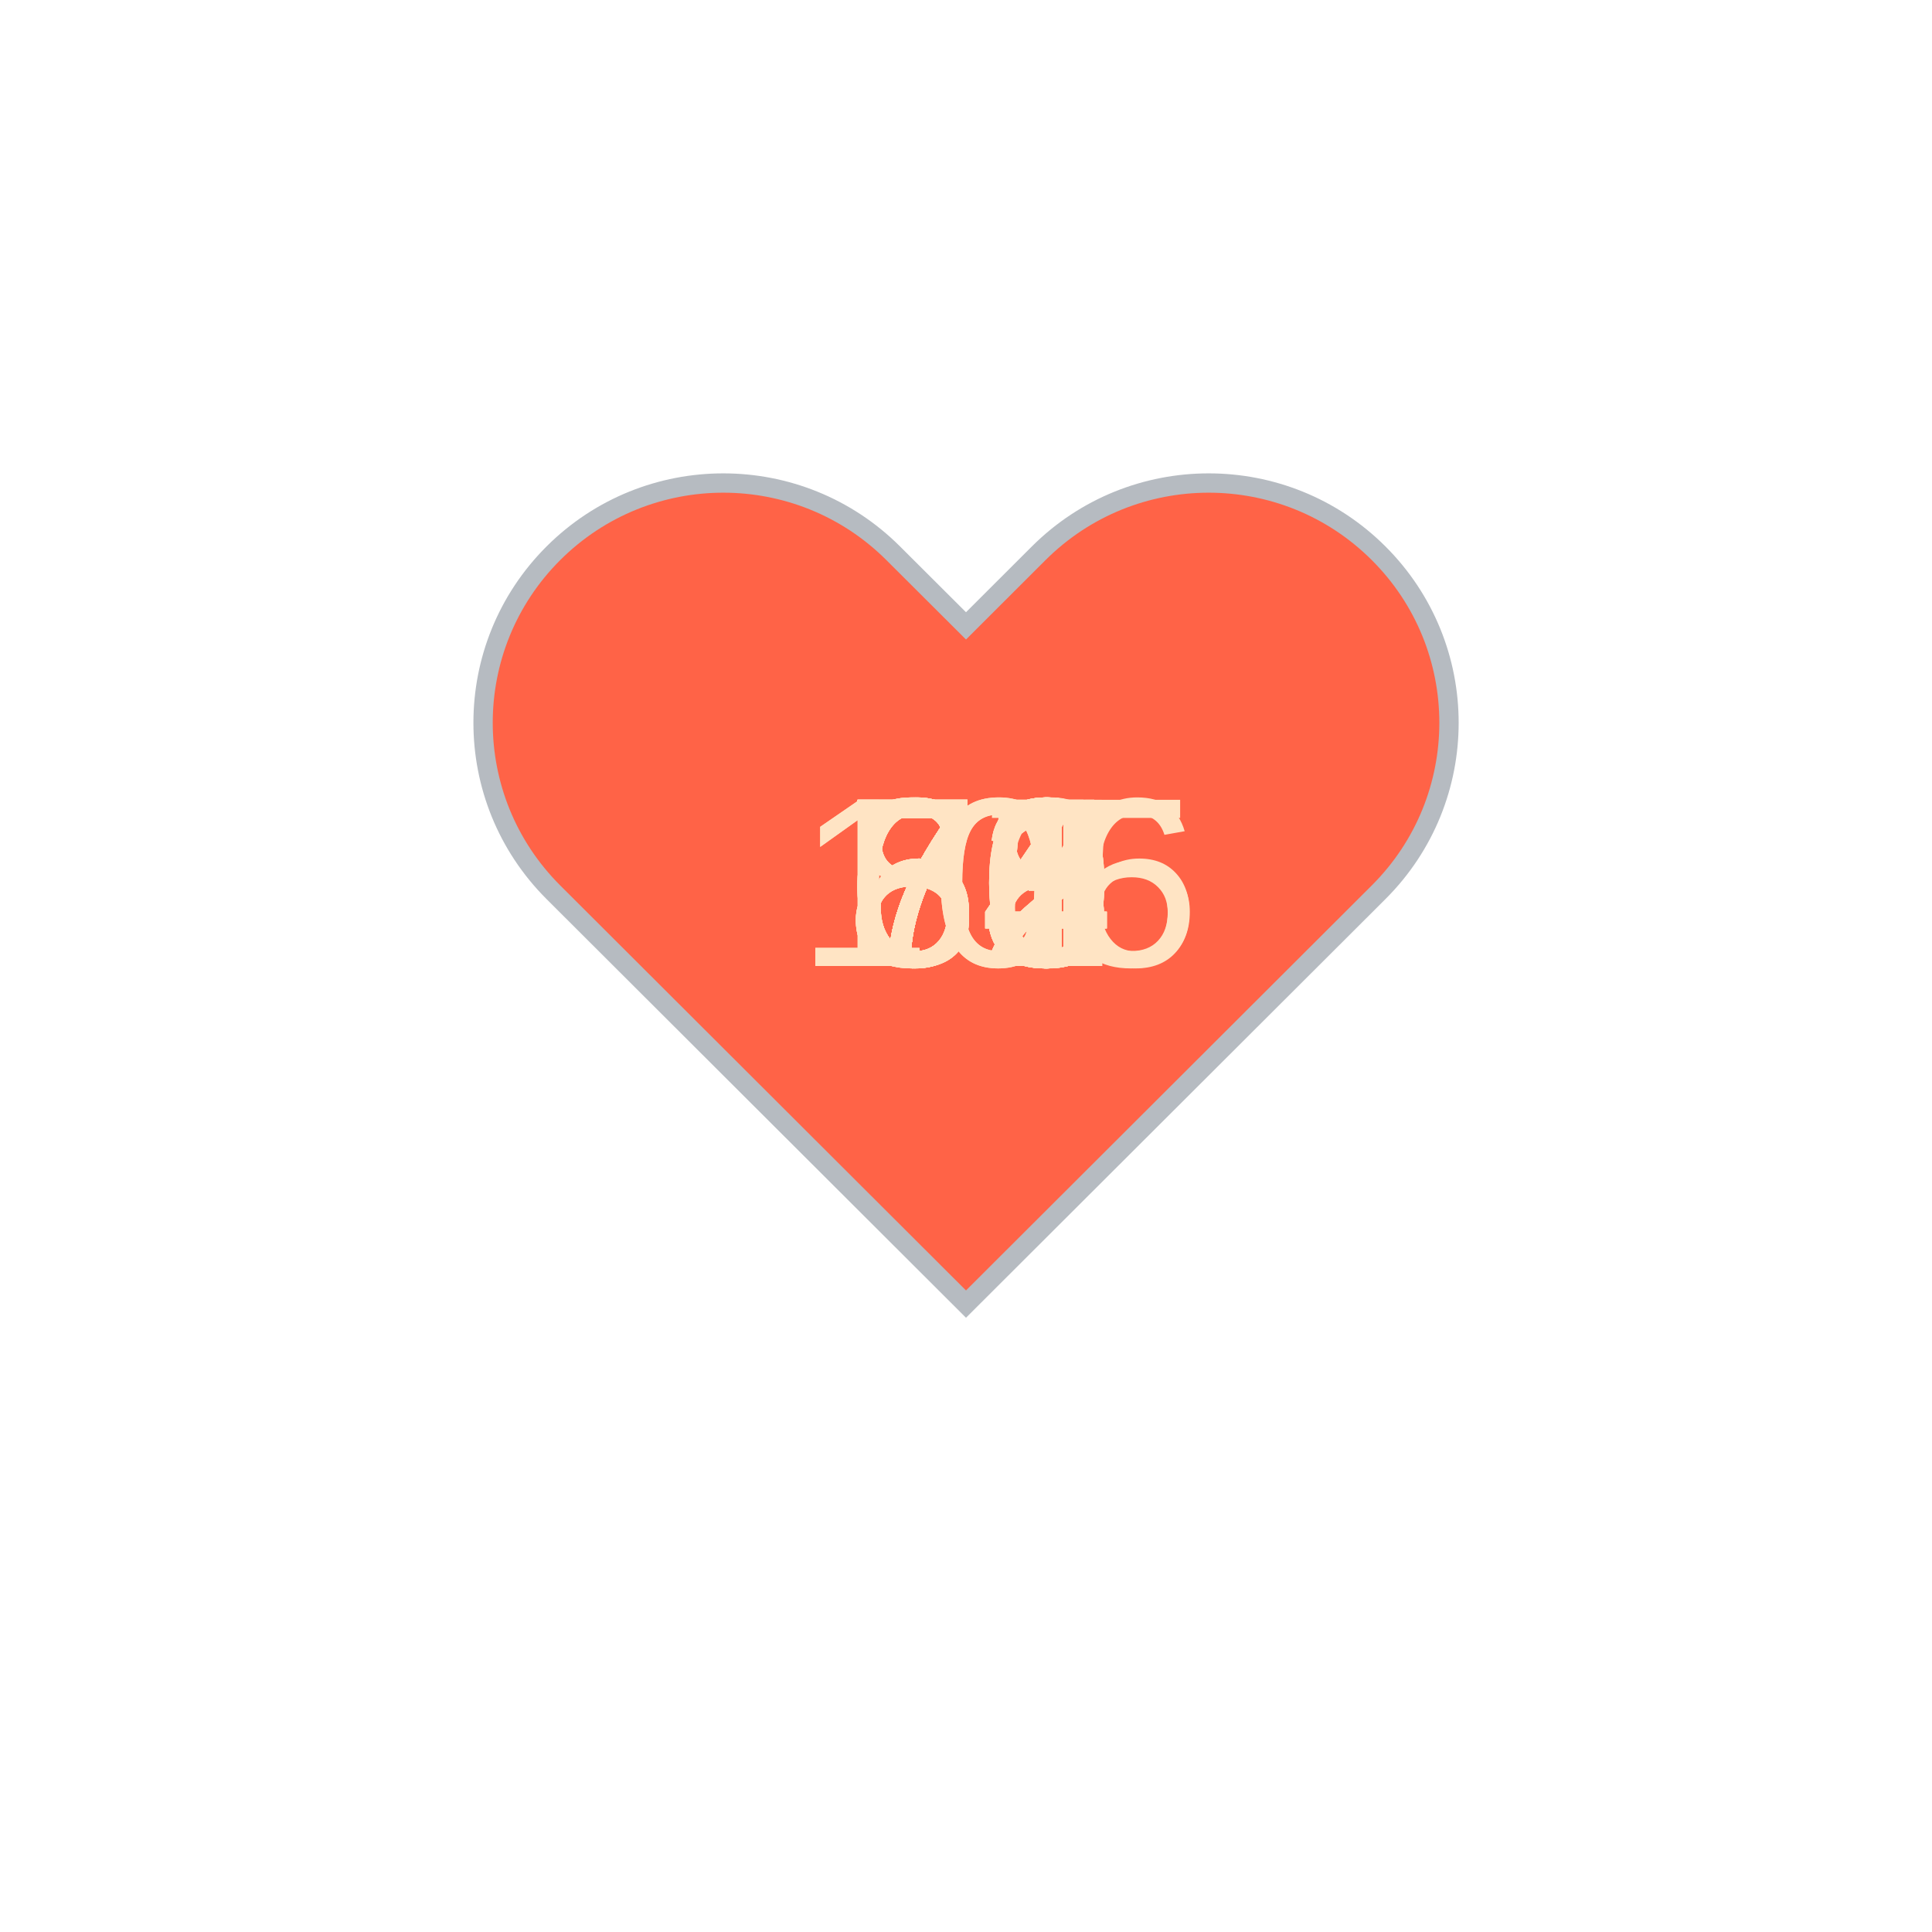
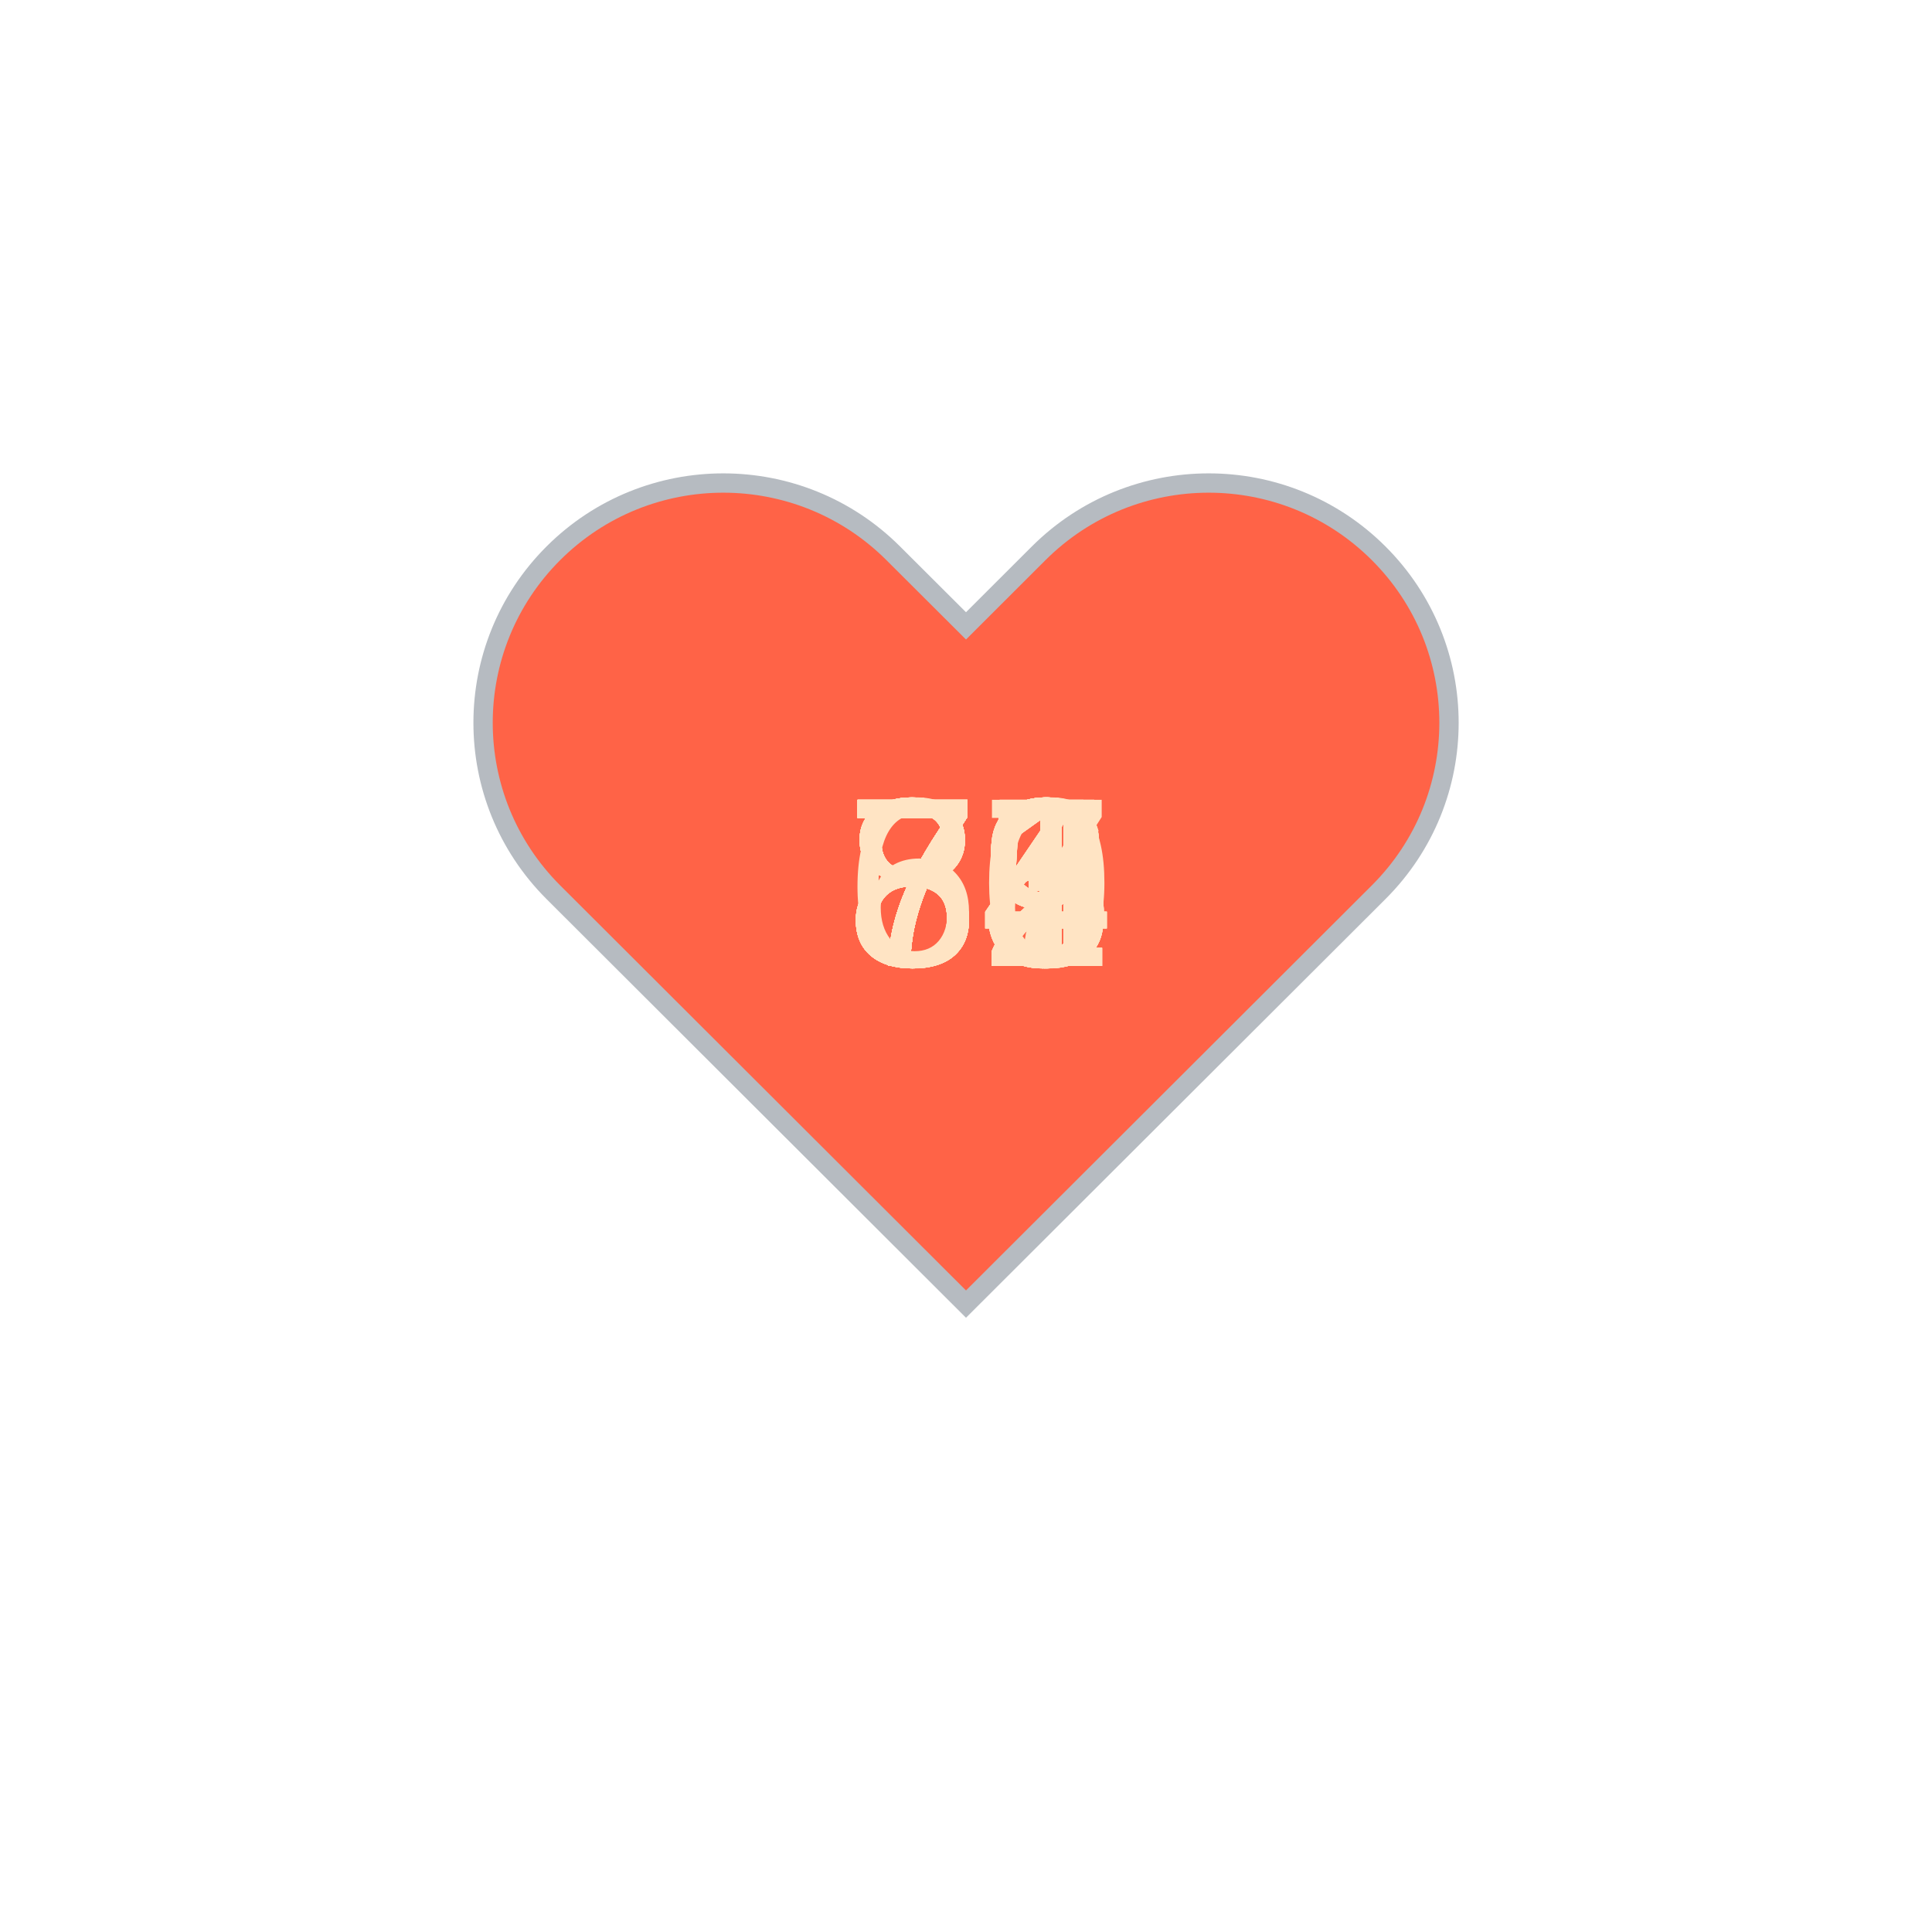
<svg xmlns="http://www.w3.org/2000/svg" baseProfile="full" height="150" version="1.1" viewBox="0,0,200,200" width="150">
  <defs />
  <g transform="translate(100 100)">
    <path d="M92.71,7.27L92.71,7.27c-9.71-9.69-25.46-9.69-35.18,0L50,14.79l-7.54-7.52C32.75-2.42,17-2.42,7.29,7.27v0 c-9.71,9.69-9.71,25.41,0,35.1L50,85l42.71-42.63C102.43,32.68,102.43,16.96,92.71,7.27z" fill="tomato" stroke="#B6BBC1" stroke-width="2" transform="translate(-50 -50)" />
    <animateTransform additive="sum" attributeName="transform" dur="1.2s" repeatCount="indefinite" type="scale" values="1; 1.5; 1.25; 1.5; 1.5; 1;" />
-     <text fill="bisque" style="font-size:25px; font-family:Arial" transform="translate(-12.5 0)">73<animate attributeName="visibility" dur="36.0s" keyTimes="0;0.03;0.07;0.1;0.13;0.17;0.2;0.23;0.27;0.3;0.33;0.37;0.4;0.43;0.47;0.5;0.53;0.57;0.6;0.63;0.67;0.7;0.73;0.77;0.8;0.83;0.87;0.9;0.93;0.97;1.0" repeatCount="indefinite" values="visible;hidden;hidden;hidden;hidden;hidden;hidden;hidden;hidden;hidden;hidden;hidden;hidden;hidden;hidden;hidden;hidden;hidden;hidden;hidden;hidden;hidden;hidden;hidden;hidden;hidden;hidden;hidden;hidden;hidden;hidden" />
+     <text fill="bisque" style="font-size:25px; font-family:Arial" transform="translate(-12.5 0)">81<animate attributeName="visibility" dur="36.0s" keyTimes="0;0.03;0.07;0.1;0.13;0.17;0.2;0.23;0.27;0.3;0.33;0.37;0.4;0.43;0.47;0.5;0.53;0.57;0.6;0.63;0.67;0.7;0.73;0.77;0.8;0.83;0.87;0.9;0.93;0.97;1.0" repeatCount="indefinite" values="visible;hidden;hidden;hidden;hidden;hidden;hidden;hidden;hidden;hidden;hidden;hidden;hidden;hidden;hidden;hidden;hidden;hidden;hidden;hidden;hidden;hidden;hidden;hidden;hidden;hidden;hidden;hidden;hidden;hidden;hidden" />
    </text>
-     <text fill="bisque" style="font-size:25px; font-family:Arial" transform="translate(-12.5 0)">74<animate attributeName="visibility" dur="36.0s" keyTimes="0;0.03;0.07;0.1;0.13;0.17;0.2;0.23;0.27;0.3;0.33;0.37;0.4;0.43;0.47;0.5;0.53;0.57;0.6;0.63;0.67;0.7;0.73;0.77;0.8;0.83;0.87;0.9;0.93;0.97;1.0" repeatCount="indefinite" values="hidden;visible;hidden;hidden;hidden;hidden;hidden;hidden;hidden;hidden;hidden;hidden;hidden;hidden;hidden;hidden;hidden;hidden;hidden;hidden;hidden;hidden;hidden;hidden;hidden;hidden;hidden;hidden;hidden;hidden;hidden" />
+     <text fill="bisque" style="font-size:25px; font-family:Arial" transform="translate(-12.5 0)">79<animate attributeName="visibility" dur="36.0s" keyTimes="0;0.03;0.07;0.1;0.13;0.17;0.2;0.23;0.27;0.3;0.33;0.37;0.4;0.43;0.47;0.5;0.53;0.57;0.6;0.63;0.67;0.7;0.73;0.77;0.8;0.83;0.87;0.9;0.93;0.97;1.0" repeatCount="indefinite" values="hidden;visible;hidden;hidden;hidden;hidden;hidden;hidden;hidden;hidden;hidden;hidden;hidden;hidden;hidden;hidden;hidden;hidden;hidden;hidden;hidden;hidden;hidden;hidden;hidden;hidden;hidden;hidden;hidden;hidden;hidden" />
    </text>
-     <text fill="bisque" style="font-size:25px; font-family:Arial" transform="translate(-12.5 0)">71<animate attributeName="visibility" dur="36.0s" keyTimes="0;0.03;0.07;0.1;0.13;0.17;0.2;0.23;0.27;0.3;0.33;0.37;0.4;0.43;0.47;0.5;0.53;0.57;0.6;0.63;0.67;0.7;0.73;0.77;0.8;0.83;0.87;0.9;0.93;0.97;1.0" repeatCount="indefinite" values="hidden;hidden;visible;hidden;hidden;hidden;hidden;hidden;hidden;hidden;hidden;hidden;hidden;hidden;hidden;hidden;hidden;hidden;hidden;hidden;hidden;hidden;hidden;hidden;hidden;hidden;hidden;hidden;hidden;hidden;hidden" />
+     <text fill="bisque" style="font-size:25px; font-family:Arial" transform="translate(-12.5 0)">83<animate attributeName="visibility" dur="36.0s" keyTimes="0;0.03;0.07;0.1;0.13;0.17;0.2;0.23;0.27;0.3;0.33;0.37;0.4;0.43;0.47;0.5;0.53;0.57;0.6;0.63;0.67;0.7;0.73;0.77;0.8;0.83;0.87;0.9;0.93;0.97;1.0" repeatCount="indefinite" values="hidden;hidden;visible;hidden;hidden;hidden;hidden;hidden;hidden;hidden;hidden;hidden;hidden;hidden;hidden;hidden;hidden;hidden;hidden;hidden;hidden;hidden;hidden;hidden;hidden;hidden;hidden;hidden;hidden;hidden;hidden" />
    </text>
-     <text fill="bisque" style="font-size:25px; font-family:Arial" transform="translate(-12.5 0)">74<animate attributeName="visibility" dur="36.0s" keyTimes="0;0.03;0.07;0.1;0.13;0.17;0.2;0.23;0.27;0.3;0.33;0.37;0.4;0.43;0.47;0.5;0.53;0.57;0.6;0.63;0.67;0.7;0.73;0.77;0.8;0.83;0.87;0.9;0.93;0.97;1.0" repeatCount="indefinite" values="hidden;hidden;hidden;visible;hidden;hidden;hidden;hidden;hidden;hidden;hidden;hidden;hidden;hidden;hidden;hidden;hidden;hidden;hidden;hidden;hidden;hidden;hidden;hidden;hidden;hidden;hidden;hidden;hidden;hidden;hidden" />
+     <text fill="bisque" style="font-size:25px; font-family:Arial" transform="translate(-12.5 0)">85<animate attributeName="visibility" dur="36.0s" keyTimes="0;0.03;0.07;0.1;0.13;0.17;0.2;0.23;0.27;0.3;0.33;0.37;0.4;0.43;0.47;0.5;0.53;0.57;0.6;0.63;0.67;0.7;0.73;0.77;0.8;0.83;0.87;0.9;0.93;0.97;1.0" repeatCount="indefinite" values="hidden;hidden;hidden;visible;hidden;hidden;hidden;hidden;hidden;hidden;hidden;hidden;hidden;hidden;hidden;hidden;hidden;hidden;hidden;hidden;hidden;hidden;hidden;hidden;hidden;hidden;hidden;hidden;hidden;hidden;hidden" />
    </text>
-     <text fill="bisque" style="font-size:25px; font-family:Arial" transform="translate(-12.5 0)">85<animate attributeName="visibility" dur="36.0s" keyTimes="0;0.03;0.07;0.1;0.13;0.17;0.2;0.23;0.27;0.3;0.33;0.37;0.4;0.43;0.47;0.5;0.53;0.57;0.6;0.63;0.67;0.7;0.73;0.77;0.8;0.83;0.87;0.9;0.93;0.97;1.0" repeatCount="indefinite" values="hidden;hidden;hidden;hidden;visible;hidden;hidden;hidden;hidden;hidden;hidden;hidden;hidden;hidden;hidden;hidden;hidden;hidden;hidden;hidden;hidden;hidden;hidden;hidden;hidden;hidden;hidden;hidden;hidden;hidden;hidden" />
+     <text fill="bisque" style="font-size:25px; font-family:Arial" transform="translate(-12.5 0)">79<animate attributeName="visibility" dur="36.0s" keyTimes="0;0.03;0.07;0.1;0.13;0.17;0.2;0.23;0.27;0.3;0.33;0.37;0.4;0.43;0.47;0.5;0.53;0.57;0.6;0.63;0.67;0.7;0.73;0.77;0.8;0.83;0.87;0.9;0.93;0.97;1.0" repeatCount="indefinite" values="hidden;hidden;hidden;hidden;visible;hidden;hidden;hidden;hidden;hidden;hidden;hidden;hidden;hidden;hidden;hidden;hidden;hidden;hidden;hidden;hidden;hidden;hidden;hidden;hidden;hidden;hidden;hidden;hidden;hidden;hidden" />
    </text>
-     <text fill="bisque" style="font-size:25px; font-family:Arial" transform="translate(-12.5 0)">85<animate attributeName="visibility" dur="36.0s" keyTimes="0;0.03;0.07;0.1;0.13;0.17;0.2;0.23;0.27;0.3;0.33;0.37;0.4;0.43;0.47;0.5;0.53;0.57;0.6;0.63;0.67;0.7;0.73;0.77;0.8;0.83;0.87;0.9;0.93;0.97;1.0" repeatCount="indefinite" values="hidden;hidden;hidden;hidden;hidden;visible;hidden;hidden;hidden;hidden;hidden;hidden;hidden;hidden;hidden;hidden;hidden;hidden;hidden;hidden;hidden;hidden;hidden;hidden;hidden;hidden;hidden;hidden;hidden;hidden;hidden" />
+     <text fill="bisque" style="font-size:25px; font-family:Arial" transform="translate(-12.5 0)">80<animate attributeName="visibility" dur="36.0s" keyTimes="0;0.03;0.07;0.1;0.13;0.17;0.2;0.23;0.27;0.3;0.33;0.37;0.4;0.43;0.47;0.5;0.53;0.57;0.6;0.63;0.67;0.7;0.73;0.77;0.8;0.83;0.87;0.9;0.93;0.97;1.0" repeatCount="indefinite" values="hidden;hidden;hidden;hidden;hidden;visible;hidden;hidden;hidden;hidden;hidden;hidden;hidden;hidden;hidden;hidden;hidden;hidden;hidden;hidden;hidden;hidden;hidden;hidden;hidden;hidden;hidden;hidden;hidden;hidden;hidden" />
    </text>
-     <text fill="bisque" style="font-size:25px; font-family:Arial" transform="translate(-12.5 0)">84<animate attributeName="visibility" dur="36.0s" keyTimes="0;0.03;0.07;0.1;0.13;0.17;0.2;0.23;0.27;0.3;0.33;0.37;0.4;0.43;0.47;0.5;0.53;0.57;0.6;0.63;0.67;0.7;0.73;0.77;0.8;0.83;0.87;0.9;0.93;0.97;1.0" repeatCount="indefinite" values="hidden;hidden;hidden;hidden;hidden;hidden;visible;hidden;hidden;hidden;hidden;hidden;hidden;hidden;hidden;hidden;hidden;hidden;hidden;hidden;hidden;hidden;hidden;hidden;hidden;hidden;hidden;hidden;hidden;hidden;hidden" />
+     <text fill="bisque" style="font-size:25px; font-family:Arial" transform="translate(-12.5 0)">74<animate attributeName="visibility" dur="36.0s" keyTimes="0;0.03;0.07;0.1;0.13;0.17;0.2;0.23;0.27;0.3;0.33;0.37;0.4;0.43;0.47;0.5;0.53;0.57;0.6;0.63;0.67;0.7;0.73;0.77;0.8;0.83;0.87;0.9;0.93;0.97;1.0" repeatCount="indefinite" values="hidden;hidden;hidden;hidden;hidden;hidden;visible;hidden;hidden;hidden;hidden;hidden;hidden;hidden;hidden;hidden;hidden;hidden;hidden;hidden;hidden;hidden;hidden;hidden;hidden;hidden;hidden;hidden;hidden;hidden;hidden" />
    </text>
-     <text fill="bisque" style="font-size:25px; font-family:Arial" transform="translate(-12.5 0)">75<animate attributeName="visibility" dur="36.0s" keyTimes="0;0.03;0.07;0.1;0.13;0.17;0.2;0.23;0.27;0.3;0.33;0.37;0.4;0.43;0.47;0.5;0.53;0.57;0.6;0.63;0.67;0.7;0.73;0.77;0.8;0.83;0.87;0.9;0.93;0.97;1.0" repeatCount="indefinite" values="hidden;hidden;hidden;hidden;hidden;hidden;hidden;visible;hidden;hidden;hidden;hidden;hidden;hidden;hidden;hidden;hidden;hidden;hidden;hidden;hidden;hidden;hidden;hidden;hidden;hidden;hidden;hidden;hidden;hidden;hidden" />
+     <text fill="bisque" style="font-size:25px; font-family:Arial" transform="translate(-12.5 0)">81<animate attributeName="visibility" dur="36.0s" keyTimes="0;0.03;0.07;0.1;0.13;0.17;0.2;0.23;0.27;0.3;0.33;0.37;0.4;0.43;0.47;0.5;0.53;0.57;0.6;0.63;0.67;0.7;0.73;0.77;0.8;0.83;0.87;0.9;0.93;0.97;1.0" repeatCount="indefinite" values="hidden;hidden;hidden;hidden;hidden;hidden;hidden;visible;hidden;hidden;hidden;hidden;hidden;hidden;hidden;hidden;hidden;hidden;hidden;hidden;hidden;hidden;hidden;hidden;hidden;hidden;hidden;hidden;hidden;hidden;hidden" />
    </text>
-     <text fill="bisque" style="font-size:25px; font-family:Arial" transform="translate(-12.5 0)">74<animate attributeName="visibility" dur="36.0s" keyTimes="0;0.03;0.07;0.1;0.13;0.17;0.2;0.23;0.27;0.3;0.33;0.37;0.4;0.43;0.47;0.5;0.53;0.57;0.6;0.63;0.67;0.7;0.73;0.77;0.8;0.83;0.87;0.9;0.93;0.97;1.0" repeatCount="indefinite" values="hidden;hidden;hidden;hidden;hidden;hidden;hidden;hidden;visible;hidden;hidden;hidden;hidden;hidden;hidden;hidden;hidden;hidden;hidden;hidden;hidden;hidden;hidden;hidden;hidden;hidden;hidden;hidden;hidden;hidden;hidden" />
+     <text fill="bisque" style="font-size:25px; font-family:Arial" transform="translate(-12.5 0)">79<animate attributeName="visibility" dur="36.0s" keyTimes="0;0.03;0.07;0.1;0.13;0.17;0.2;0.23;0.27;0.3;0.33;0.37;0.4;0.43;0.47;0.5;0.53;0.57;0.6;0.63;0.67;0.7;0.73;0.77;0.8;0.83;0.87;0.9;0.93;0.97;1.0" repeatCount="indefinite" values="hidden;hidden;hidden;hidden;hidden;hidden;hidden;hidden;visible;hidden;hidden;hidden;hidden;hidden;hidden;hidden;hidden;hidden;hidden;hidden;hidden;hidden;hidden;hidden;hidden;hidden;hidden;hidden;hidden;hidden;hidden" />
    </text>
-     <text fill="bisque" style="font-size:25px; font-family:Arial" transform="translate(-12.5 0)">75<animate attributeName="visibility" dur="36.0s" keyTimes="0;0.03;0.07;0.1;0.13;0.17;0.2;0.23;0.27;0.3;0.33;0.37;0.4;0.43;0.47;0.5;0.53;0.57;0.6;0.63;0.67;0.7;0.73;0.77;0.8;0.83;0.87;0.9;0.93;0.97;1.0" repeatCount="indefinite" values="hidden;hidden;hidden;hidden;hidden;hidden;hidden;hidden;hidden;visible;hidden;hidden;hidden;hidden;hidden;hidden;hidden;hidden;hidden;hidden;hidden;hidden;hidden;hidden;hidden;hidden;hidden;hidden;hidden;hidden;hidden" />
+     <text fill="bisque" style="font-size:25px; font-family:Arial" transform="translate(-12.5 0)">85<animate attributeName="visibility" dur="36.0s" keyTimes="0;0.03;0.07;0.1;0.13;0.17;0.2;0.23;0.27;0.3;0.33;0.37;0.4;0.43;0.47;0.5;0.53;0.57;0.6;0.63;0.67;0.7;0.73;0.77;0.8;0.83;0.87;0.9;0.93;0.97;1.0" repeatCount="indefinite" values="hidden;hidden;hidden;hidden;hidden;hidden;hidden;hidden;hidden;visible;hidden;hidden;hidden;hidden;hidden;hidden;hidden;hidden;hidden;hidden;hidden;hidden;hidden;hidden;hidden;hidden;hidden;hidden;hidden;hidden;hidden" />
    </text>
-     <text fill="bisque" style="font-size:25px; font-family:Arial" transform="translate(-17.5 0)">105<animate attributeName="visibility" dur="36.0s" keyTimes="0;0.03;0.07;0.1;0.13;0.17;0.2;0.23;0.27;0.3;0.33;0.37;0.4;0.43;0.47;0.5;0.53;0.57;0.6;0.63;0.67;0.7;0.73;0.77;0.8;0.83;0.87;0.9;0.93;0.97;1.0" repeatCount="indefinite" values="hidden;hidden;hidden;hidden;hidden;hidden;hidden;hidden;hidden;hidden;visible;hidden;hidden;hidden;hidden;hidden;hidden;hidden;hidden;hidden;hidden;hidden;hidden;hidden;hidden;hidden;hidden;hidden;hidden;hidden;hidden" />
+     <text fill="bisque" style="font-size:25px; font-family:Arial" transform="translate(-12.5 0)">84<animate attributeName="visibility" dur="36.0s" keyTimes="0;0.03;0.07;0.1;0.13;0.17;0.2;0.23;0.27;0.3;0.33;0.37;0.4;0.43;0.47;0.5;0.53;0.57;0.6;0.63;0.67;0.7;0.73;0.77;0.8;0.83;0.87;0.9;0.93;0.97;1.0" repeatCount="indefinite" values="hidden;hidden;hidden;hidden;hidden;hidden;hidden;hidden;hidden;hidden;visible;hidden;hidden;hidden;hidden;hidden;hidden;hidden;hidden;hidden;hidden;hidden;hidden;hidden;hidden;hidden;hidden;hidden;hidden;hidden;hidden" />
    </text>
-     <text fill="bisque" style="font-size:25px; font-family:Arial" transform="translate(-17.5 0)">106<animate attributeName="visibility" dur="36.0s" keyTimes="0;0.03;0.07;0.1;0.13;0.17;0.2;0.23;0.27;0.3;0.33;0.37;0.4;0.43;0.47;0.5;0.53;0.57;0.6;0.63;0.67;0.7;0.73;0.77;0.8;0.83;0.87;0.9;0.93;0.97;1.0" repeatCount="indefinite" values="hidden;hidden;hidden;hidden;hidden;hidden;hidden;hidden;hidden;hidden;hidden;visible;hidden;hidden;hidden;hidden;hidden;hidden;hidden;hidden;hidden;hidden;hidden;hidden;hidden;hidden;hidden;hidden;hidden;hidden;hidden" />
+     <text fill="bisque" style="font-size:25px; font-family:Arial" transform="translate(-12.5 0)">84<animate attributeName="visibility" dur="36.0s" keyTimes="0;0.03;0.07;0.1;0.13;0.17;0.2;0.23;0.27;0.3;0.33;0.37;0.4;0.43;0.47;0.5;0.53;0.57;0.6;0.63;0.67;0.7;0.73;0.77;0.8;0.83;0.87;0.9;0.93;0.97;1.0" repeatCount="indefinite" values="hidden;hidden;hidden;hidden;hidden;hidden;hidden;hidden;hidden;hidden;hidden;visible;hidden;hidden;hidden;hidden;hidden;hidden;hidden;hidden;hidden;hidden;hidden;hidden;hidden;hidden;hidden;hidden;hidden;hidden;hidden" />
    </text>
-     <text fill="bisque" style="font-size:25px; font-family:Arial" transform="translate(-12.5 0)">66<animate attributeName="visibility" dur="36.0s" keyTimes="0;0.03;0.07;0.1;0.13;0.17;0.2;0.23;0.27;0.3;0.33;0.37;0.4;0.43;0.47;0.5;0.53;0.57;0.6;0.63;0.67;0.7;0.73;0.77;0.8;0.83;0.87;0.9;0.93;0.97;1.0" repeatCount="indefinite" values="hidden;hidden;hidden;hidden;hidden;hidden;hidden;hidden;hidden;hidden;hidden;hidden;visible;hidden;hidden;hidden;hidden;hidden;hidden;hidden;hidden;hidden;hidden;hidden;hidden;hidden;hidden;hidden;hidden;hidden;hidden" />
+     <text fill="bisque" style="font-size:25px; font-family:Arial" transform="translate(-12.5 0)">72<animate attributeName="visibility" dur="36.0s" keyTimes="0;0.03;0.07;0.1;0.13;0.17;0.2;0.23;0.27;0.3;0.33;0.37;0.4;0.43;0.47;0.5;0.53;0.57;0.6;0.63;0.67;0.7;0.73;0.77;0.8;0.83;0.87;0.9;0.93;0.97;1.0" repeatCount="indefinite" values="hidden;hidden;hidden;hidden;hidden;hidden;hidden;hidden;hidden;hidden;hidden;hidden;visible;hidden;hidden;hidden;hidden;hidden;hidden;hidden;hidden;hidden;hidden;hidden;hidden;hidden;hidden;hidden;hidden;hidden;hidden" />
    </text>
-     <text fill="bisque" style="font-size:25px; font-family:Arial" transform="translate(-12.5 0)">68<animate attributeName="visibility" dur="36.0s" keyTimes="0;0.03;0.07;0.1;0.13;0.17;0.2;0.23;0.27;0.3;0.33;0.37;0.4;0.43;0.47;0.5;0.53;0.57;0.6;0.63;0.67;0.7;0.73;0.77;0.8;0.83;0.87;0.9;0.93;0.97;1.0" repeatCount="indefinite" values="hidden;hidden;hidden;hidden;hidden;hidden;hidden;hidden;hidden;hidden;hidden;hidden;hidden;visible;hidden;hidden;hidden;hidden;hidden;hidden;hidden;hidden;hidden;hidden;hidden;hidden;hidden;hidden;hidden;hidden;hidden" />
+     <text fill="bisque" style="font-size:25px; font-family:Arial" transform="translate(-12.5 0)">79<animate attributeName="visibility" dur="36.0s" keyTimes="0;0.03;0.07;0.1;0.13;0.17;0.2;0.23;0.27;0.3;0.33;0.37;0.4;0.43;0.47;0.5;0.53;0.57;0.6;0.63;0.67;0.7;0.73;0.77;0.8;0.83;0.87;0.9;0.93;0.97;1.0" repeatCount="indefinite" values="hidden;hidden;hidden;hidden;hidden;hidden;hidden;hidden;hidden;hidden;hidden;hidden;hidden;visible;hidden;hidden;hidden;hidden;hidden;hidden;hidden;hidden;hidden;hidden;hidden;hidden;hidden;hidden;hidden;hidden;hidden" />
    </text>
-     <text fill="bisque" style="font-size:25px; font-family:Arial" transform="translate(-12.5 0)">75<animate attributeName="visibility" dur="36.0s" keyTimes="0;0.03;0.07;0.1;0.13;0.17;0.2;0.23;0.27;0.3;0.33;0.37;0.4;0.43;0.47;0.5;0.53;0.57;0.6;0.63;0.67;0.7;0.73;0.77;0.8;0.83;0.87;0.9;0.93;0.97;1.0" repeatCount="indefinite" values="hidden;hidden;hidden;hidden;hidden;hidden;hidden;hidden;hidden;hidden;hidden;hidden;hidden;hidden;visible;hidden;hidden;hidden;hidden;hidden;hidden;hidden;hidden;hidden;hidden;hidden;hidden;hidden;hidden;hidden;hidden" />
+     <text fill="bisque" style="font-size:25px; font-family:Arial" transform="translate(-12.5 0)">76<animate attributeName="visibility" dur="36.0s" keyTimes="0;0.03;0.07;0.1;0.13;0.17;0.2;0.23;0.27;0.3;0.33;0.37;0.4;0.43;0.47;0.5;0.53;0.57;0.6;0.63;0.67;0.7;0.73;0.77;0.8;0.83;0.87;0.9;0.93;0.97;1.0" repeatCount="indefinite" values="hidden;hidden;hidden;hidden;hidden;hidden;hidden;hidden;hidden;hidden;hidden;hidden;hidden;hidden;visible;hidden;hidden;hidden;hidden;hidden;hidden;hidden;hidden;hidden;hidden;hidden;hidden;hidden;hidden;hidden;hidden" />
    </text>
-     <text fill="bisque" style="font-size:25px; font-family:Arial" transform="translate(-12.5 0)">80<animate attributeName="visibility" dur="36.0s" keyTimes="0;0.03;0.07;0.1;0.13;0.17;0.2;0.23;0.27;0.3;0.33;0.37;0.4;0.43;0.47;0.5;0.53;0.57;0.6;0.63;0.67;0.7;0.73;0.77;0.8;0.83;0.87;0.9;0.93;0.97;1.0" repeatCount="indefinite" values="hidden;hidden;hidden;hidden;hidden;hidden;hidden;hidden;hidden;hidden;hidden;hidden;hidden;hidden;hidden;visible;hidden;hidden;hidden;hidden;hidden;hidden;hidden;hidden;hidden;hidden;hidden;hidden;hidden;hidden;hidden" />
+     <text fill="bisque" style="font-size:25px; font-family:Arial" transform="translate(-12.5 0)">84<animate attributeName="visibility" dur="36.0s" keyTimes="0;0.03;0.07;0.1;0.13;0.17;0.2;0.23;0.27;0.3;0.33;0.37;0.4;0.43;0.47;0.5;0.53;0.57;0.6;0.63;0.67;0.7;0.73;0.77;0.8;0.83;0.87;0.9;0.93;0.97;1.0" repeatCount="indefinite" values="hidden;hidden;hidden;hidden;hidden;hidden;hidden;hidden;hidden;hidden;hidden;hidden;hidden;hidden;hidden;visible;hidden;hidden;hidden;hidden;hidden;hidden;hidden;hidden;hidden;hidden;hidden;hidden;hidden;hidden;hidden" />
    </text>
    <text fill="bisque" style="font-size:25px; font-family:Arial" transform="translate(-12.5 0)">73<animate attributeName="visibility" dur="36.0s" keyTimes="0;0.03;0.07;0.1;0.13;0.17;0.2;0.23;0.27;0.3;0.33;0.37;0.4;0.43;0.47;0.5;0.53;0.57;0.6;0.63;0.67;0.7;0.73;0.77;0.8;0.83;0.87;0.9;0.93;0.97;1.0" repeatCount="indefinite" values="hidden;hidden;hidden;hidden;hidden;hidden;hidden;hidden;hidden;hidden;hidden;hidden;hidden;hidden;hidden;hidden;visible;hidden;hidden;hidden;hidden;hidden;hidden;hidden;hidden;hidden;hidden;hidden;hidden;hidden;hidden" />
    </text>
-     <text fill="bisque" style="font-size:25px; font-family:Arial" transform="translate(-12.5 0)">71<animate attributeName="visibility" dur="36.0s" keyTimes="0;0.03;0.07;0.1;0.13;0.17;0.2;0.23;0.27;0.3;0.33;0.37;0.4;0.43;0.47;0.5;0.53;0.57;0.6;0.63;0.67;0.7;0.73;0.77;0.8;0.83;0.87;0.9;0.93;0.97;1.0" repeatCount="indefinite" values="hidden;hidden;hidden;hidden;hidden;hidden;hidden;hidden;hidden;hidden;hidden;hidden;hidden;hidden;hidden;hidden;hidden;visible;hidden;hidden;hidden;hidden;hidden;hidden;hidden;hidden;hidden;hidden;hidden;hidden;hidden" />
+     <text fill="bisque" style="font-size:25px; font-family:Arial" transform="translate(-12.5 0)">79<animate attributeName="visibility" dur="36.0s" keyTimes="0;0.03;0.07;0.1;0.13;0.17;0.2;0.23;0.27;0.3;0.33;0.37;0.4;0.43;0.47;0.5;0.53;0.57;0.6;0.63;0.67;0.7;0.73;0.77;0.8;0.83;0.87;0.9;0.93;0.97;1.0" repeatCount="indefinite" values="hidden;hidden;hidden;hidden;hidden;hidden;hidden;hidden;hidden;hidden;hidden;hidden;hidden;hidden;hidden;hidden;hidden;visible;hidden;hidden;hidden;hidden;hidden;hidden;hidden;hidden;hidden;hidden;hidden;hidden;hidden" />
    </text>
-     <text fill="bisque" style="font-size:25px; font-family:Arial" transform="translate(-12.5 0)">70<animate attributeName="visibility" dur="36.0s" keyTimes="0;0.03;0.07;0.1;0.13;0.17;0.2;0.23;0.27;0.3;0.33;0.37;0.4;0.43;0.47;0.5;0.53;0.57;0.6;0.63;0.67;0.7;0.73;0.77;0.8;0.83;0.87;0.9;0.93;0.97;1.0" repeatCount="indefinite" values="hidden;hidden;hidden;hidden;hidden;hidden;hidden;hidden;hidden;hidden;hidden;hidden;hidden;hidden;hidden;hidden;hidden;hidden;visible;hidden;hidden;hidden;hidden;hidden;hidden;hidden;hidden;hidden;hidden;hidden;hidden" />
+     <text fill="bisque" style="font-size:25px; font-family:Arial" transform="translate(-12.5 0)">75<animate attributeName="visibility" dur="36.0s" keyTimes="0;0.03;0.07;0.1;0.13;0.17;0.2;0.23;0.27;0.3;0.33;0.37;0.4;0.43;0.47;0.5;0.53;0.57;0.6;0.63;0.67;0.7;0.73;0.77;0.8;0.83;0.87;0.9;0.93;0.97;1.0" repeatCount="indefinite" values="hidden;hidden;hidden;hidden;hidden;hidden;hidden;hidden;hidden;hidden;hidden;hidden;hidden;hidden;hidden;hidden;hidden;hidden;visible;hidden;hidden;hidden;hidden;hidden;hidden;hidden;hidden;hidden;hidden;hidden;hidden" />
    </text>
-     <text fill="bisque" style="font-size:25px; font-family:Arial" transform="translate(-12.5 0)">75<animate attributeName="visibility" dur="36.0s" keyTimes="0;0.03;0.07;0.1;0.13;0.17;0.2;0.23;0.27;0.3;0.33;0.37;0.4;0.43;0.47;0.5;0.53;0.57;0.6;0.63;0.67;0.7;0.73;0.77;0.8;0.83;0.87;0.9;0.93;0.97;1.0" repeatCount="indefinite" values="hidden;hidden;hidden;hidden;hidden;hidden;hidden;hidden;hidden;hidden;hidden;hidden;hidden;hidden;hidden;hidden;hidden;hidden;hidden;visible;hidden;hidden;hidden;hidden;hidden;hidden;hidden;hidden;hidden;hidden;hidden" />
+     <text fill="bisque" style="font-size:25px; font-family:Arial" transform="translate(-12.5 0)">79<animate attributeName="visibility" dur="36.0s" keyTimes="0;0.03;0.07;0.1;0.13;0.17;0.2;0.23;0.27;0.3;0.33;0.37;0.4;0.43;0.47;0.5;0.53;0.57;0.6;0.63;0.67;0.7;0.73;0.77;0.8;0.83;0.87;0.9;0.93;0.97;1.0" repeatCount="indefinite" values="hidden;hidden;hidden;hidden;hidden;hidden;hidden;hidden;hidden;hidden;hidden;hidden;hidden;hidden;hidden;hidden;hidden;hidden;hidden;visible;hidden;hidden;hidden;hidden;hidden;hidden;hidden;hidden;hidden;hidden;hidden" />
    </text>
-     <text fill="bisque" style="font-size:25px; font-family:Arial" transform="translate(-12.5 0)">72<animate attributeName="visibility" dur="36.0s" keyTimes="0;0.03;0.07;0.1;0.13;0.17;0.2;0.23;0.27;0.3;0.33;0.37;0.4;0.43;0.47;0.5;0.53;0.57;0.6;0.63;0.67;0.7;0.73;0.77;0.8;0.83;0.87;0.9;0.93;0.97;1.0" repeatCount="indefinite" values="hidden;hidden;hidden;hidden;hidden;hidden;hidden;hidden;hidden;hidden;hidden;hidden;hidden;hidden;hidden;hidden;hidden;hidden;hidden;hidden;visible;hidden;hidden;hidden;hidden;hidden;hidden;hidden;hidden;hidden;hidden" />
+     <text fill="bisque" style="font-size:25px; font-family:Arial" transform="translate(-12.5 0)">71<animate attributeName="visibility" dur="36.0s" keyTimes="0;0.03;0.07;0.1;0.13;0.17;0.2;0.23;0.27;0.3;0.33;0.37;0.4;0.43;0.47;0.5;0.53;0.57;0.6;0.63;0.67;0.7;0.73;0.77;0.8;0.83;0.87;0.9;0.93;0.97;1.0" repeatCount="indefinite" values="hidden;hidden;hidden;hidden;hidden;hidden;hidden;hidden;hidden;hidden;hidden;hidden;hidden;hidden;hidden;hidden;hidden;hidden;hidden;hidden;visible;hidden;hidden;hidden;hidden;hidden;hidden;hidden;hidden;hidden;hidden" />
    </text>
-     <text fill="bisque" style="font-size:25px; font-family:Arial" transform="translate(-12.5 0)">70<animate attributeName="visibility" dur="36.0s" keyTimes="0;0.03;0.07;0.1;0.13;0.17;0.2;0.23;0.27;0.3;0.33;0.37;0.4;0.43;0.47;0.5;0.53;0.57;0.6;0.63;0.67;0.7;0.73;0.77;0.8;0.83;0.87;0.9;0.93;0.97;1.0" repeatCount="indefinite" values="hidden;hidden;hidden;hidden;hidden;hidden;hidden;hidden;hidden;hidden;hidden;hidden;hidden;hidden;hidden;hidden;hidden;hidden;hidden;hidden;hidden;visible;hidden;hidden;hidden;hidden;hidden;hidden;hidden;hidden;hidden" />
+     <text fill="bisque" style="font-size:25px; font-family:Arial" transform="translate(-12.5 0)">72<animate attributeName="visibility" dur="36.0s" keyTimes="0;0.03;0.07;0.1;0.13;0.17;0.2;0.23;0.27;0.3;0.33;0.37;0.4;0.43;0.47;0.5;0.53;0.57;0.6;0.63;0.67;0.7;0.73;0.77;0.8;0.83;0.87;0.9;0.93;0.97;1.0" repeatCount="indefinite" values="hidden;hidden;hidden;hidden;hidden;hidden;hidden;hidden;hidden;hidden;hidden;hidden;hidden;hidden;hidden;hidden;hidden;hidden;hidden;hidden;hidden;visible;hidden;hidden;hidden;hidden;hidden;hidden;hidden;hidden;hidden" />
    </text>
-     <text fill="bisque" style="font-size:25px; font-family:Arial" transform="translate(-12.5 0)">72<animate attributeName="visibility" dur="36.0s" keyTimes="0;0.03;0.07;0.1;0.13;0.17;0.2;0.23;0.27;0.3;0.33;0.37;0.4;0.43;0.47;0.5;0.53;0.57;0.6;0.63;0.67;0.7;0.73;0.77;0.8;0.83;0.87;0.9;0.93;0.97;1.0" repeatCount="indefinite" values="hidden;hidden;hidden;hidden;hidden;hidden;hidden;hidden;hidden;hidden;hidden;hidden;hidden;hidden;hidden;hidden;hidden;hidden;hidden;hidden;hidden;hidden;visible;hidden;hidden;hidden;hidden;hidden;hidden;hidden;hidden" />
+     <text fill="bisque" style="font-size:25px; font-family:Arial" transform="translate(-12.5 0)">73<animate attributeName="visibility" dur="36.0s" keyTimes="0;0.03;0.07;0.1;0.13;0.17;0.2;0.23;0.27;0.3;0.33;0.37;0.4;0.43;0.47;0.5;0.53;0.57;0.6;0.63;0.67;0.7;0.73;0.77;0.8;0.83;0.87;0.9;0.93;0.97;1.0" repeatCount="indefinite" values="hidden;hidden;hidden;hidden;hidden;hidden;hidden;hidden;hidden;hidden;hidden;hidden;hidden;hidden;hidden;hidden;hidden;hidden;hidden;hidden;hidden;hidden;visible;hidden;hidden;hidden;hidden;hidden;hidden;hidden;hidden" />
    </text>
-     <text fill="bisque" style="font-size:25px; font-family:Arial" transform="translate(-12.5 0)">72<animate attributeName="visibility" dur="36.0s" keyTimes="0;0.03;0.07;0.1;0.13;0.17;0.2;0.23;0.27;0.3;0.33;0.37;0.4;0.43;0.47;0.5;0.53;0.57;0.6;0.63;0.67;0.7;0.73;0.77;0.8;0.83;0.87;0.9;0.93;0.97;1.0" repeatCount="indefinite" values="hidden;hidden;hidden;hidden;hidden;hidden;hidden;hidden;hidden;hidden;hidden;hidden;hidden;hidden;hidden;hidden;hidden;hidden;hidden;hidden;hidden;hidden;hidden;visible;hidden;hidden;hidden;hidden;hidden;hidden;hidden" />
+     <text fill="bisque" style="font-size:25px; font-family:Arial" transform="translate(-12.5 0)">75<animate attributeName="visibility" dur="36.0s" keyTimes="0;0.03;0.07;0.1;0.13;0.17;0.2;0.23;0.27;0.3;0.33;0.37;0.4;0.43;0.47;0.5;0.53;0.57;0.6;0.63;0.67;0.7;0.73;0.77;0.8;0.83;0.87;0.9;0.93;0.97;1.0" repeatCount="indefinite" values="hidden;hidden;hidden;hidden;hidden;hidden;hidden;hidden;hidden;hidden;hidden;hidden;hidden;hidden;hidden;hidden;hidden;hidden;hidden;hidden;hidden;hidden;hidden;visible;hidden;hidden;hidden;hidden;hidden;hidden;hidden" />
    </text>
-     <text fill="bisque" style="font-size:25px; font-family:Arial" transform="translate(-12.5 0)">72<animate attributeName="visibility" dur="36.0s" keyTimes="0;0.03;0.07;0.1;0.13;0.17;0.2;0.23;0.27;0.3;0.33;0.37;0.4;0.43;0.47;0.5;0.53;0.57;0.6;0.63;0.67;0.7;0.73;0.77;0.8;0.83;0.87;0.9;0.93;0.97;1.0" repeatCount="indefinite" values="hidden;hidden;hidden;hidden;hidden;hidden;hidden;hidden;hidden;hidden;hidden;hidden;hidden;hidden;hidden;hidden;hidden;hidden;hidden;hidden;hidden;hidden;hidden;hidden;visible;hidden;hidden;hidden;hidden;hidden;hidden" />
+     <text fill="bisque" style="font-size:25px; font-family:Arial" transform="translate(-12.5 0)">73<animate attributeName="visibility" dur="36.0s" keyTimes="0;0.03;0.07;0.1;0.13;0.17;0.2;0.23;0.27;0.3;0.33;0.37;0.4;0.43;0.47;0.5;0.53;0.57;0.6;0.63;0.67;0.7;0.73;0.77;0.8;0.83;0.87;0.9;0.93;0.97;1.0" repeatCount="indefinite" values="hidden;hidden;hidden;hidden;hidden;hidden;hidden;hidden;hidden;hidden;hidden;hidden;hidden;hidden;hidden;hidden;hidden;hidden;hidden;hidden;hidden;hidden;hidden;hidden;visible;hidden;hidden;hidden;hidden;hidden;hidden" />
    </text>
-     <text fill="bisque" style="font-size:25px; font-family:Arial" transform="translate(-12.5 0)">71<animate attributeName="visibility" dur="36.0s" keyTimes="0;0.03;0.07;0.1;0.13;0.17;0.2;0.23;0.27;0.3;0.33;0.37;0.4;0.43;0.47;0.5;0.53;0.57;0.6;0.63;0.67;0.7;0.73;0.77;0.8;0.83;0.87;0.9;0.93;0.97;1.0" repeatCount="indefinite" values="hidden;hidden;hidden;hidden;hidden;hidden;hidden;hidden;hidden;hidden;hidden;hidden;hidden;hidden;hidden;hidden;hidden;hidden;hidden;hidden;hidden;hidden;hidden;hidden;hidden;visible;hidden;hidden;hidden;hidden;hidden" />
+     <text fill="bisque" style="font-size:25px; font-family:Arial" transform="translate(-12.5 0)">72<animate attributeName="visibility" dur="36.0s" keyTimes="0;0.03;0.07;0.1;0.13;0.17;0.2;0.23;0.27;0.3;0.33;0.37;0.4;0.43;0.47;0.5;0.53;0.57;0.6;0.63;0.67;0.7;0.73;0.77;0.8;0.83;0.87;0.9;0.93;0.97;1.0" repeatCount="indefinite" values="hidden;hidden;hidden;hidden;hidden;hidden;hidden;hidden;hidden;hidden;hidden;hidden;hidden;hidden;hidden;hidden;hidden;hidden;hidden;hidden;hidden;hidden;hidden;hidden;hidden;visible;hidden;hidden;hidden;hidden;hidden" />
    </text>
-     <text fill="bisque" style="font-size:25px; font-family:Arial" transform="translate(-12.5 0)">73<animate attributeName="visibility" dur="36.0s" keyTimes="0;0.03;0.07;0.1;0.13;0.17;0.2;0.23;0.27;0.3;0.33;0.37;0.4;0.43;0.47;0.5;0.53;0.57;0.6;0.63;0.67;0.7;0.73;0.77;0.8;0.83;0.87;0.9;0.93;0.97;1.0" repeatCount="indefinite" values="hidden;hidden;hidden;hidden;hidden;hidden;hidden;hidden;hidden;hidden;hidden;hidden;hidden;hidden;hidden;hidden;hidden;hidden;hidden;hidden;hidden;hidden;hidden;hidden;hidden;hidden;visible;hidden;hidden;hidden;hidden" />
+     <text fill="bisque" style="font-size:25px; font-family:Arial" transform="translate(-12.5 0)">75<animate attributeName="visibility" dur="36.0s" keyTimes="0;0.03;0.07;0.1;0.13;0.17;0.2;0.23;0.27;0.3;0.33;0.37;0.4;0.43;0.47;0.5;0.53;0.57;0.6;0.63;0.67;0.7;0.73;0.77;0.8;0.83;0.87;0.9;0.93;0.97;1.0" repeatCount="indefinite" values="hidden;hidden;hidden;hidden;hidden;hidden;hidden;hidden;hidden;hidden;hidden;hidden;hidden;hidden;hidden;hidden;hidden;hidden;hidden;hidden;hidden;hidden;hidden;hidden;hidden;hidden;visible;hidden;hidden;hidden;hidden" />
    </text>
-     <text fill="bisque" style="font-size:25px; font-family:Arial" transform="translate(-12.5 0)">68<animate attributeName="visibility" dur="36.0s" keyTimes="0;0.03;0.07;0.1;0.13;0.17;0.2;0.23;0.27;0.3;0.33;0.37;0.4;0.43;0.47;0.5;0.53;0.57;0.6;0.63;0.67;0.7;0.73;0.77;0.8;0.83;0.87;0.9;0.93;0.97;1.0" repeatCount="indefinite" values="hidden;hidden;hidden;hidden;hidden;hidden;hidden;hidden;hidden;hidden;hidden;hidden;hidden;hidden;hidden;hidden;hidden;hidden;hidden;hidden;hidden;hidden;hidden;hidden;hidden;hidden;hidden;visible;hidden;hidden;hidden" />
+     <text fill="bisque" style="font-size:25px; font-family:Arial" transform="translate(-12.5 0)">73<animate attributeName="visibility" dur="36.0s" keyTimes="0;0.03;0.07;0.1;0.13;0.17;0.2;0.23;0.27;0.3;0.33;0.37;0.4;0.43;0.47;0.5;0.53;0.57;0.6;0.63;0.67;0.7;0.73;0.77;0.8;0.83;0.87;0.9;0.93;0.97;1.0" repeatCount="indefinite" values="hidden;hidden;hidden;hidden;hidden;hidden;hidden;hidden;hidden;hidden;hidden;hidden;hidden;hidden;hidden;hidden;hidden;hidden;hidden;hidden;hidden;hidden;hidden;hidden;hidden;hidden;hidden;visible;hidden;hidden;hidden" />
    </text>
-     <text fill="bisque" style="font-size:25px; font-family:Arial" transform="translate(-12.5 0)">68<animate attributeName="visibility" dur="36.0s" keyTimes="0;0.03;0.07;0.1;0.13;0.17;0.2;0.23;0.27;0.3;0.33;0.37;0.4;0.43;0.47;0.5;0.53;0.57;0.6;0.63;0.67;0.7;0.73;0.77;0.8;0.83;0.87;0.9;0.93;0.97;1.0" repeatCount="indefinite" values="hidden;hidden;hidden;hidden;hidden;hidden;hidden;hidden;hidden;hidden;hidden;hidden;hidden;hidden;hidden;hidden;hidden;hidden;hidden;hidden;hidden;hidden;hidden;hidden;hidden;hidden;hidden;hidden;visible;hidden;hidden" />
+     <text fill="bisque" style="font-size:25px; font-family:Arial" transform="translate(-12.5 0)">67<animate attributeName="visibility" dur="36.0s" keyTimes="0;0.03;0.07;0.1;0.13;0.17;0.2;0.23;0.27;0.3;0.33;0.37;0.4;0.43;0.47;0.5;0.53;0.57;0.6;0.63;0.67;0.7;0.73;0.77;0.8;0.83;0.87;0.9;0.93;0.97;1.0" repeatCount="indefinite" values="hidden;hidden;hidden;hidden;hidden;hidden;hidden;hidden;hidden;hidden;hidden;hidden;hidden;hidden;hidden;hidden;hidden;hidden;hidden;hidden;hidden;hidden;hidden;hidden;hidden;hidden;hidden;hidden;visible;hidden;hidden" />
    </text>
-     <text fill="bisque" style="font-size:25px; font-family:Arial" transform="translate(-12.5 0)">67<animate attributeName="visibility" dur="36.0s" keyTimes="0;0.03;0.07;0.1;0.13;0.17;0.2;0.23;0.27;0.3;0.33;0.37;0.4;0.43;0.47;0.5;0.53;0.57;0.6;0.63;0.67;0.7;0.73;0.77;0.8;0.83;0.87;0.9;0.93;0.97;1.0" repeatCount="indefinite" values="hidden;hidden;hidden;hidden;hidden;hidden;hidden;hidden;hidden;hidden;hidden;hidden;hidden;hidden;hidden;hidden;hidden;hidden;hidden;hidden;hidden;hidden;hidden;hidden;hidden;hidden;hidden;hidden;hidden;visible;hidden" />
+     <text fill="bisque" style="font-size:25px; font-family:Arial" transform="translate(-12.5 0)">71<animate attributeName="visibility" dur="36.0s" keyTimes="0;0.03;0.07;0.1;0.13;0.17;0.2;0.23;0.27;0.3;0.33;0.37;0.4;0.43;0.47;0.5;0.53;0.57;0.6;0.63;0.67;0.7;0.73;0.77;0.8;0.83;0.87;0.9;0.93;0.97;1.0" repeatCount="indefinite" values="hidden;hidden;hidden;hidden;hidden;hidden;hidden;hidden;hidden;hidden;hidden;hidden;hidden;hidden;hidden;hidden;hidden;hidden;hidden;hidden;hidden;hidden;hidden;hidden;hidden;hidden;hidden;hidden;hidden;visible;hidden" />
    </text>
  </g>
</svg>
